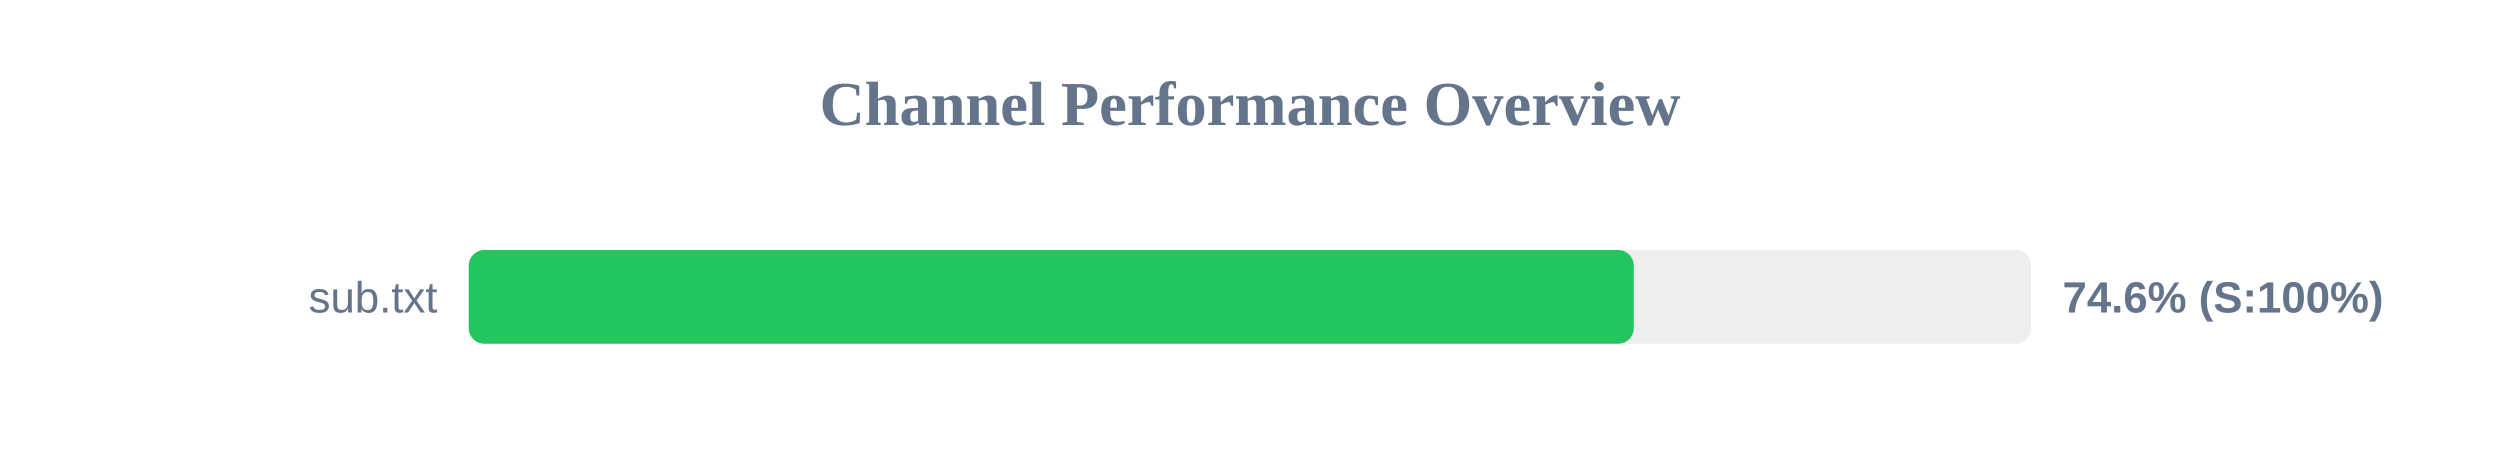
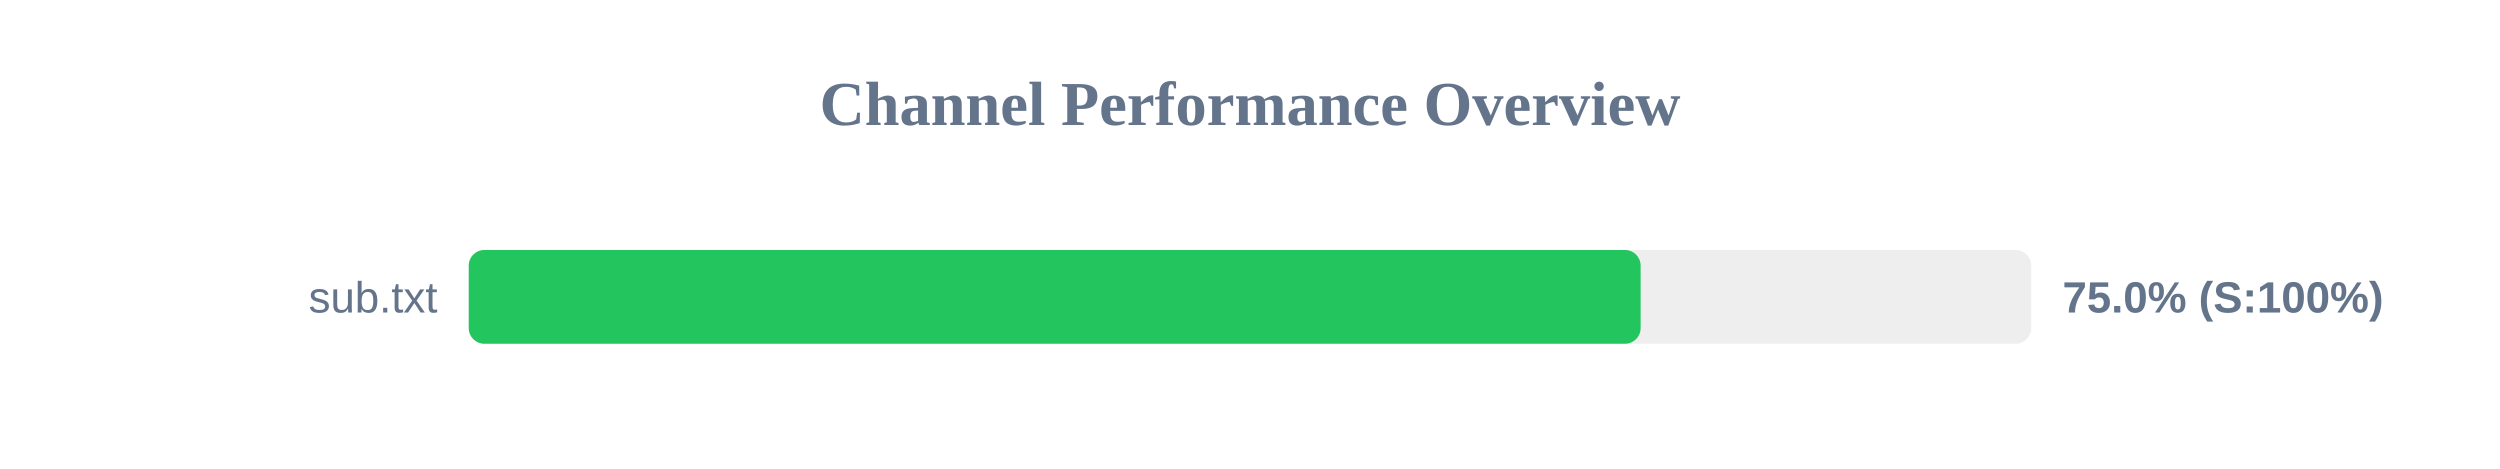
<svg xmlns="http://www.w3.org/2000/svg" width="800" height="150" version="1.1">
  <style>
        .row { font: 14px Arial; fill: #64748b; }
        .score { font: bold 14px Arial; fill: #64748b; }
    </style>
  <text x="400" y="40" text-anchor="middle" font-size="20px" font-weight="bold" fill="#64748b">Channel Performance Overview</text>
  <rect x="150" y="80" width="500" height="30" fill="#eee" rx="5" />
-   <rect x="150" y="80" width="372.8" height="30" fill="#22c55e" rx="5" />
+   <rect x="150" y="80" width="375.0" height="30" fill="#22c55e" rx="5" />
  <text x="140" y="100" text-anchor="end" class="row">sub.txt</text>
-   <text x="660" y="100" text-anchor="start" class="score">74.6% (S:100%)</text>
+   <text x="660" y="100" text-anchor="start" class="score">75.0% (S:100%)</text>
</svg>
